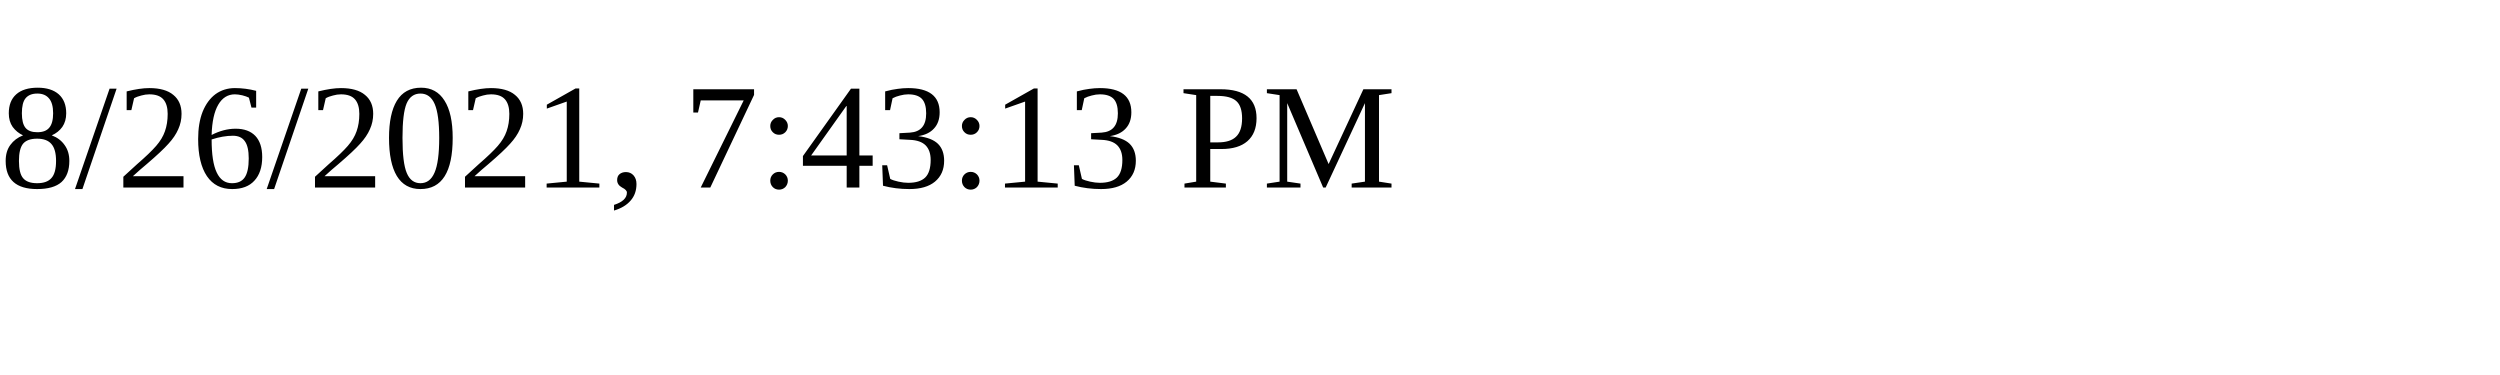
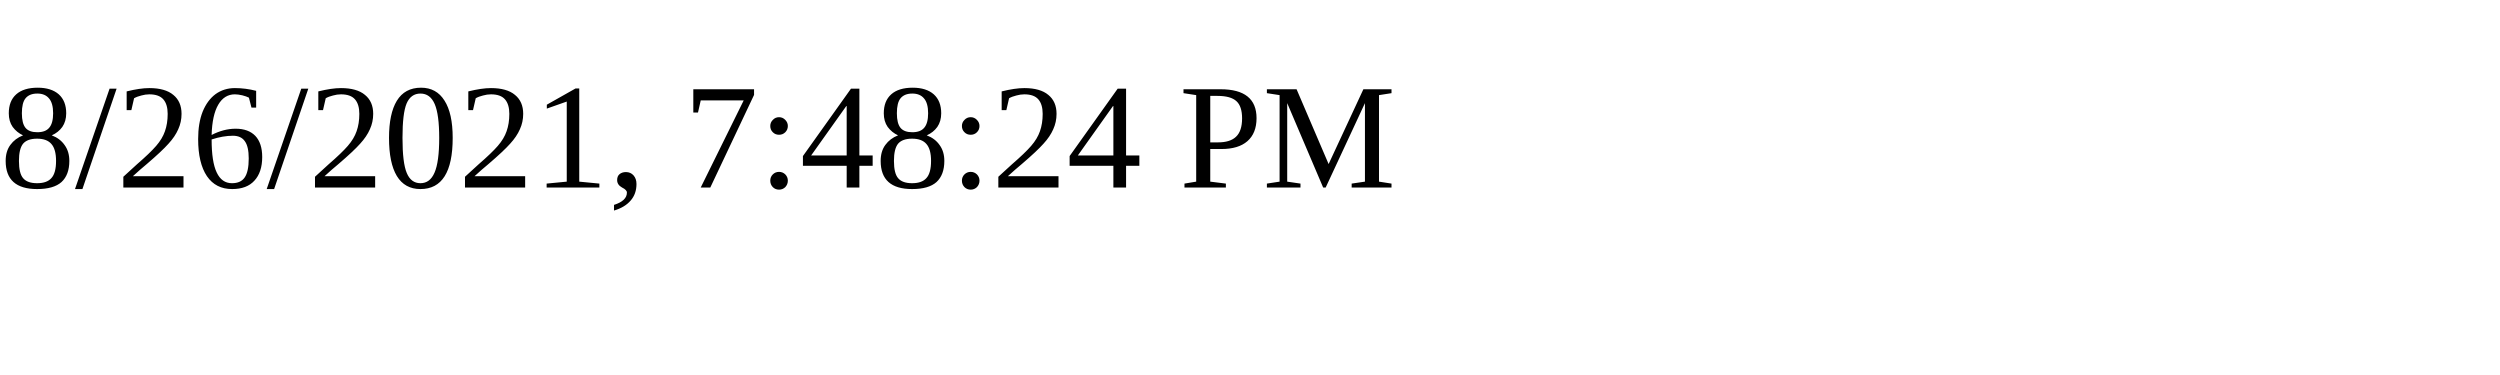
<svg xmlns="http://www.w3.org/2000/svg" height="30" width="200">
-   <text x="0" y="15">8/26/2021, 7:43:13 PM</text>
+   <text x="0" y="15">8/26/2021, 7:48:24 PM</text>
</svg>
